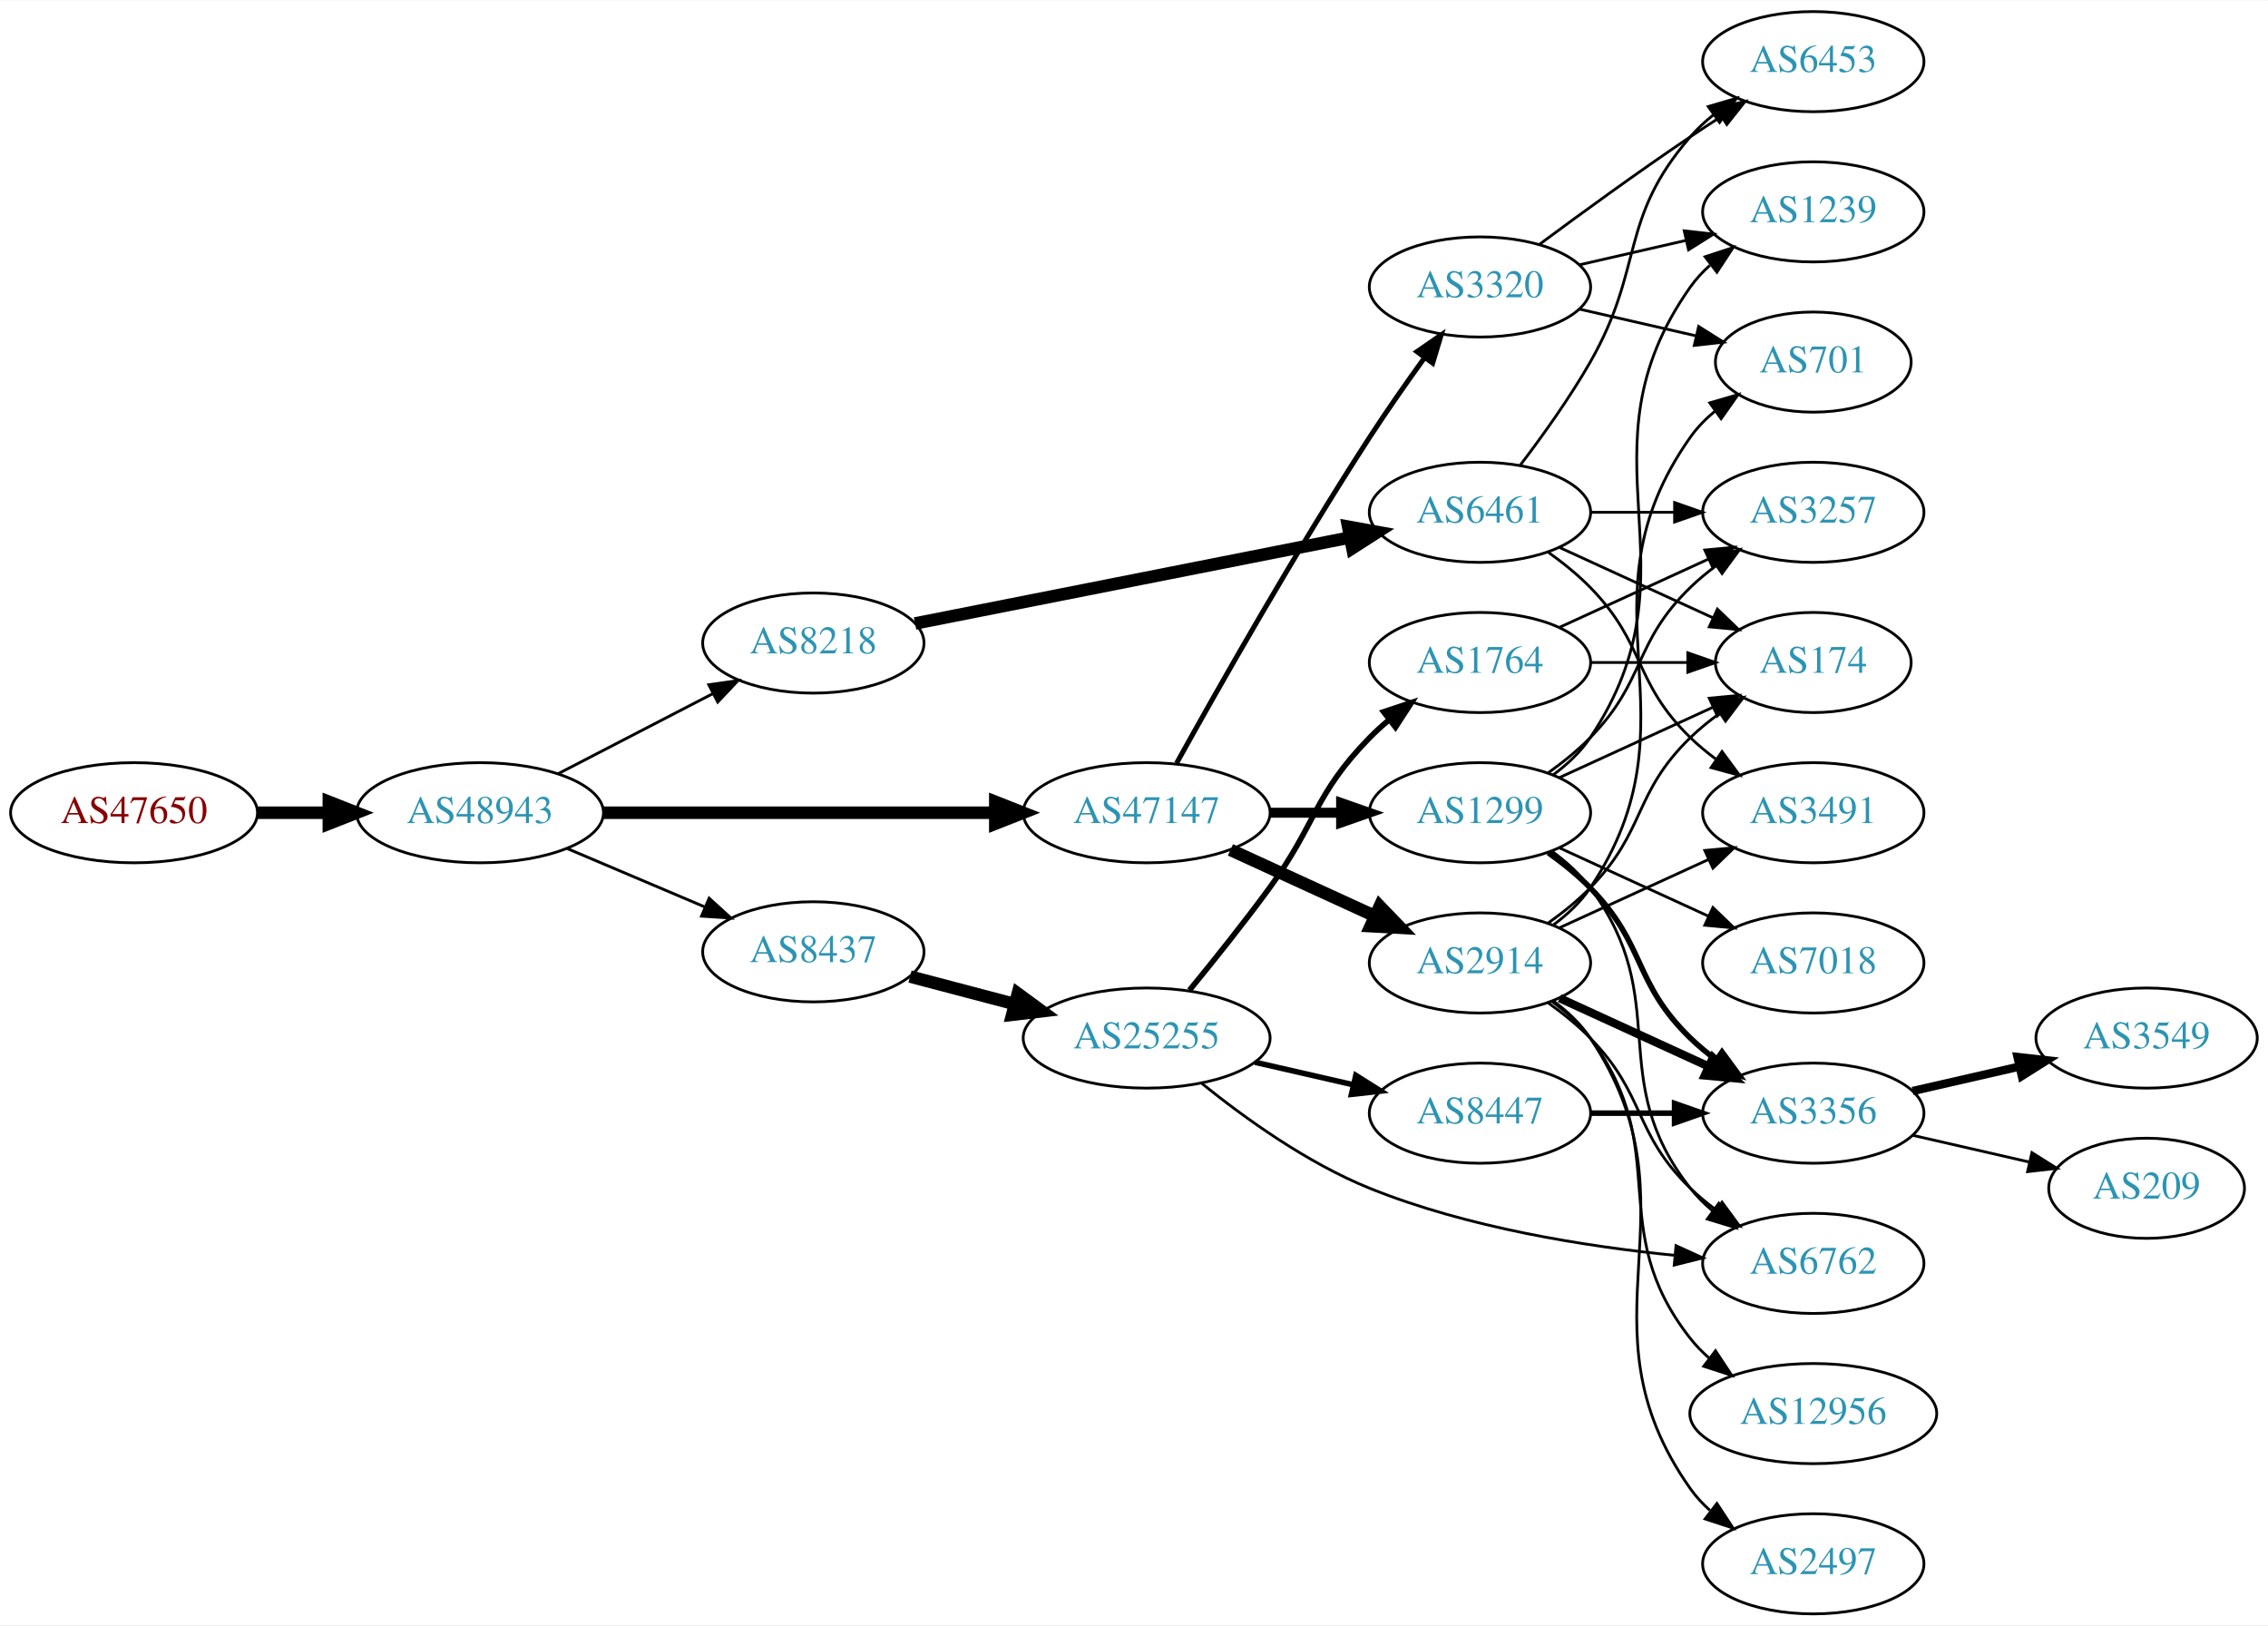
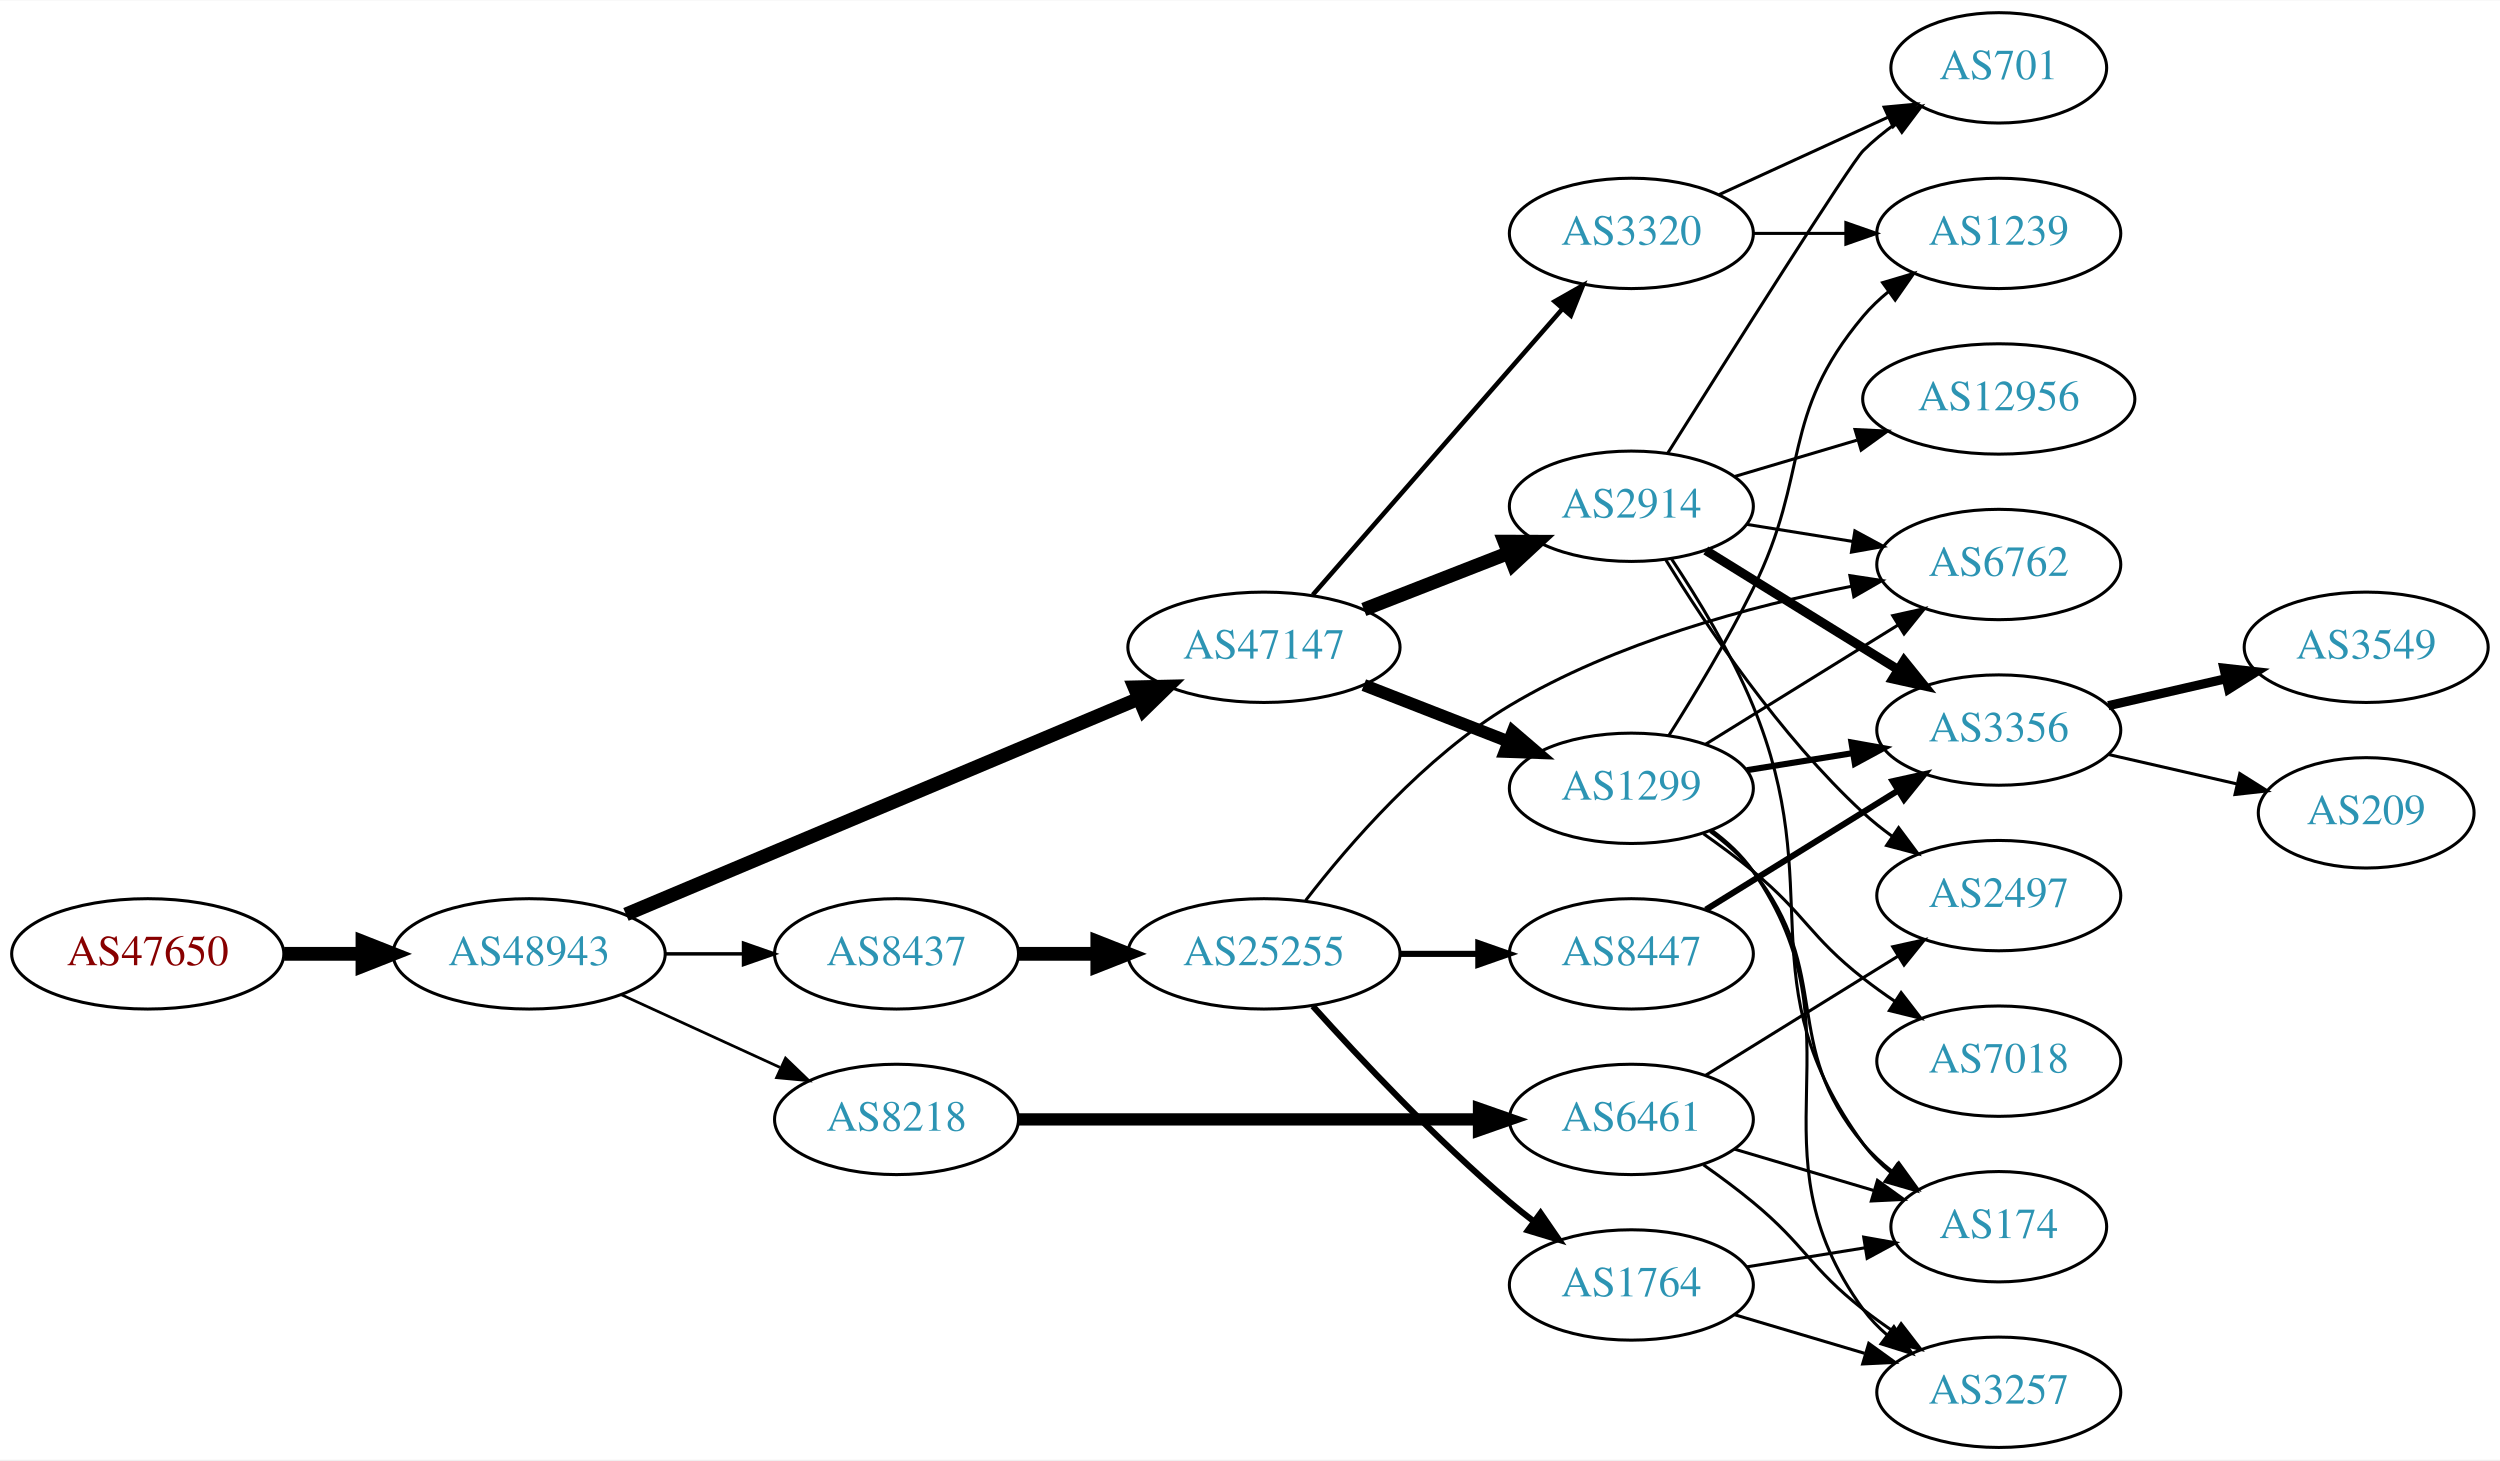
- <svg xmlns="http://www.w3.org/2000/svg" xmlns:xlink="http://www.w3.org/1999/xlink" width="815pt" height="584pt" viewBox="0.00 0.00 815.45 584.00">
-   <g id="graph0" class="graph" transform="scale(1 1) rotate(0) translate(4 580)">
-     <polygon fill="white" stroke="none" points="-4,4 -4,-580 811.448,-580 811.448,4 -4,4" />
+ <svg xmlns="http://www.w3.org/2000/svg" xmlns:xlink="http://www.w3.org/1999/xlink" width="815pt" height="476pt" viewBox="0.00 0.00 815.45 476.00">
+   <g id="graph0" class="graph" transform="scale(1 1) rotate(0) translate(4 472)">
+     <polygon fill="white" stroke="none" points="-4,4 -4,-472 811.448,-472 811.448,4 -4,4" />
    <g id="node1" class="node">
      <g id="a_node1">
        <a xlink:href="/asn/47650" xlink:title="AS47650 ~ IS-IT-ON GmbH [AT]">
-           <ellipse fill="#ffffff" stroke="black" cx="44.196" cy="-288" rx="44.393" ry="18" />
-           <text text-anchor="middle" x="44.196" y="-284.3" font-family="Times,serif" font-size="14.00" fill="#880000">AS47650</text>
+           <ellipse fill="#ffffff" stroke="black" cx="44.196" cy="-161" rx="44.393" ry="18" />
+           <text text-anchor="middle" x="44.196" y="-157.3" font-family="Times,serif" font-size="14.00" fill="#880000">AS47650</text>
        </a>
      </g>
    </g>
    <g id="node2" class="node">
      <g id="a_node2">
        <a xlink:href="/asn/48943" xlink:title="AS48943 ~ KAPPER NETWORK-COMMUNICATIONS GmbH [AT]">
-           <ellipse fill="#ffffff" stroke="black" cx="168.588" cy="-288" rx="44.393" ry="18" />
-           <text text-anchor="middle" x="168.588" y="-284.3" font-family="Times,serif" font-size="14.00" fill="#2c94b3">AS48943</text>
+           <ellipse fill="#ffffff" stroke="black" cx="168.588" cy="-161" rx="44.393" ry="18" />
+           <text text-anchor="middle" x="168.588" y="-157.3" font-family="Times,serif" font-size="14.00" fill="#2c94b3">AS48943</text>
        </a>
      </g>
    </g>
    <g id="edge1" class="edge">
-       <path fill="none" stroke="black" stroke-width="4.5" d="M88.692,-288C96.898,-288 105.569,-288 114.041,-288" />
-       <polygon fill="black" stroke="black" stroke-width="4.5" points="114.233,-291.938 124.233,-288 114.233,-284.063 114.233,-291.938" />
+       <path fill="none" stroke="black" stroke-width="4.5" d="M88.692,-161C96.898,-161 105.569,-161 114.041,-161" />
+       <polygon fill="black" stroke="black" stroke-width="4.5" points="114.233,-164.938 124.233,-161 114.233,-157.063 114.233,-164.938" />
    </g>
    <g id="node3" class="node">
      <g id="a_node3">
-         <a xlink:href="/asn/8218" xlink:title="AS8218 ~ legacy Neotelecoms [FR]">
-           <ellipse fill="#ffffff" stroke="black" cx="288.431" cy="-349" rx="39.794" ry="18" />
-           <text text-anchor="middle" x="288.431" y="-345.3" font-family="Times,serif" font-size="14.00" fill="#2c94b3">AS8218</text>
+         <a xlink:href="/asn/47147" xlink:title="AS47147 ~ ANEXIA Internetdienstleistungs GmbH [AT]">
+           <ellipse fill="#ffffff" stroke="black" cx="408.273" cy="-261" rx="44.393" ry="18" />
+           <text text-anchor="middle" x="408.273" y="-257.3" font-family="Times,serif" font-size="14.00" fill="#2c94b3">AS47147</text>
        </a>
      </g>
    </g>
    <g id="edge2" class="edge">
-       <path fill="none" stroke="black" stroke-width="1.023" d="M196.624,-301.995C213.173,-310.561 234.525,-321.614 252.366,-330.849" />
-       <polygon fill="black" stroke="black" stroke-width="1.023" points="250.842,-334.001 261.331,-335.49 254.06,-327.785 250.842,-334.001" />
+       <path fill="none" stroke="black" stroke-width="4.5" d="M200.175,-173.869C242.872,-191.832 320.388,-224.445 367.517,-244.274" />
+       <polygon fill="black" stroke="black" stroke-width="4.5" points="366.06,-247.932 376.804,-248.181 369.114,-240.673 366.06,-247.932" />
    </g>
    <g id="node4" class="node">
      <g id="a_node4">
-         <a xlink:href="/asn/47147" xlink:title="AS47147 ~ ANEXIA Internetdienstleistungs GmbH [AT]">
-           <ellipse fill="#ffffff" stroke="black" cx="408.273" cy="-288" rx="44.393" ry="18" />
-           <text text-anchor="middle" x="408.273" y="-284.3" font-family="Times,serif" font-size="14.00" fill="#2c94b3">AS47147</text>
+         <a xlink:href="/asn/8218" xlink:title="AS8218 ~ legacy Neotelecoms [FR]">
+           <ellipse fill="#ffffff" stroke="black" cx="288.431" cy="-107" rx="39.794" ry="18" />
+           <text text-anchor="middle" x="288.431" y="-103.3" font-family="Times,serif" font-size="14.00" fill="#2c94b3">AS8218</text>
        </a>
      </g>
    </g>
    <g id="edge3" class="edge">
-       <path fill="none" stroke="black" stroke-width="4.5" d="M212.907,-288C252.491,-288 311.162,-288 353.683,-288" />
-       <polygon fill="black" stroke="black" stroke-width="4.5" points="353.851,-291.938 363.851,-288 353.851,-284.063 353.851,-291.938" />
+       <path fill="none" stroke="black" stroke-width="0.9" d="M198.718,-147.652C214.329,-140.498 233.727,-131.609 250.399,-123.97" />
+       <polygon fill="black" stroke="black" stroke-width="0.9" points="252.218,-126.986 259.851,-119.638 249.302,-120.622 252.218,-126.986" />
    </g>
    <g id="node5" class="node">
      <g id="a_node5">
        <a xlink:href="/asn/8437" xlink:title="AS8437 ~ Hutchison Drei Austria GmbH [AT]">
-           <ellipse fill="#ffffff" stroke="black" cx="288.431" cy="-238" rx="39.794" ry="18" />
-           <text text-anchor="middle" x="288.431" y="-234.3" font-family="Times,serif" font-size="14.00" fill="#2c94b3">AS8437</text>
+           <ellipse fill="#ffffff" stroke="black" cx="288.431" cy="-161" rx="39.794" ry="18" />
+           <text text-anchor="middle" x="288.431" y="-157.3" font-family="Times,serif" font-size="14.00" fill="#2c94b3">AS8437</text>
        </a>
      </g>
    </g>
    <g id="edge4" class="edge">
-       <path fill="none" stroke="black" stroke-width="1.023" d="M199.936,-275.124C214.958,-268.75 233.249,-260.989 249.217,-254.214" />
-       <polygon fill="black" stroke="black" stroke-width="1.023" points="250.969,-257.272 258.808,-250.144 248.235,-250.828 250.969,-257.272" />
+       <path fill="none" stroke="black" stroke-width="1.125" d="M212.799,-161C221.112,-161 229.875,-161 238.357,-161" />
+       <polygon fill="black" stroke="black" stroke-width="1.125" points="238.516,-164.5 248.516,-161 238.516,-157.5 238.516,-164.5" />
    </g>
    <g id="node6" class="node">
      <g id="a_node6">
+         <a xlink:href="/asn/2914" xlink:title="AS2914 ~ NTT America, Inc. [US]">
+           <ellipse fill="#ffffff" stroke="black" cx="528.116" cy="-307" rx="39.794" ry="18" />
+           <text text-anchor="middle" x="528.116" y="-303.3" font-family="Times,serif" font-size="14.00" fill="#2c94b3">AS2914</text>
+         </a>
+       </g>
+     </g>
+     <g id="edge5" class="edge">
+       <path fill="none" stroke="black" stroke-width="4.5" d="M440.853,-273.327C455.282,-278.96 472.522,-285.689 487.783,-291.646" />
+       <polygon fill="black" stroke="black" stroke-width="4.5" points="486.729,-295.462 497.477,-295.43 489.593,-288.126 486.729,-295.462" />
+     </g>
+     <g id="node7" class="node">
+       <g id="a_node7">
+         <a xlink:href="/asn/1299" xlink:title="AS1299 ~ Telia Carrier [EU]">
+           <ellipse fill="#ffffff" stroke="black" cx="528.116" cy="-215" rx="39.794" ry="18" />
+           <text text-anchor="middle" x="528.116" y="-211.3" font-family="Times,serif" font-size="14.00" fill="#2c94b3">AS1299</text>
+         </a>
+       </g>
+     </g>
+     <g id="edge6" class="edge">
+       <path fill="none" stroke="black" stroke-width="4" d="M440.853,-248.673C455.282,-243.04 472.522,-236.311 487.783,-230.354" />
+       <polygon fill="black" stroke="black" stroke-width="4" points="489.434,-233.466 497.477,-226.57 486.889,-226.946 489.434,-233.466" />
+     </g>
+     <g id="node8" class="node">
+       <g id="a_node8">
+         <a xlink:href="/asn/3320" xlink:title="AS3320 ~ DTAG [DE]">
+           <ellipse fill="#ffffff" stroke="black" cx="528.116" cy="-396" rx="39.794" ry="18" />
+           <text text-anchor="middle" x="528.116" y="-392.3" font-family="Times,serif" font-size="14.00" fill="#2c94b3">AS3320</text>
+         </a>
+       </g>
+     </g>
+     <g id="edge7" class="edge">
+       <path fill="none" stroke="black" stroke-width="1.5" d="M424.198,-278.098C444.741,-301.631 481.86,-344.155 505.457,-371.187" />
+       <polygon fill="black" stroke="black" stroke-width="1.5" points="503.099,-373.809 512.312,-379.041 508.373,-369.206 503.099,-373.809" />
+     </g>
+     <g id="node9" class="node">
+       <g id="a_node9">
        <a xlink:href="/asn/6461" xlink:title="AS6461 ~ Zayo Bandwidth [US]">
-           <ellipse fill="#ffffff" stroke="black" cx="528.116" cy="-396" rx="39.794" ry="18" />
-           <text text-anchor="middle" x="528.116" y="-392.3" font-family="Times,serif" font-size="14.00" fill="#2c94b3">AS6461</text>
-         </a>
-       </g>
-     </g>
-     <g id="edge5" class="edge">
-       <path fill="none" stroke="black" stroke-width="4.5" d="M325.015,-356.036C366.673,-364.274 435.759,-377.935 481.366,-386.953" />
-       <polygon fill="black" stroke="black" stroke-width="4.5" points="480.715,-390.838 491.289,-388.916 482.243,-383.113 480.715,-390.838" />
+           <ellipse fill="#ffffff" stroke="black" cx="528.116" cy="-107" rx="39.794" ry="18" />
+           <text text-anchor="middle" x="528.116" y="-103.3" font-family="Times,serif" font-size="14.00" fill="#2c94b3">AS6461</text>
+         </a>
+       </g>
+     </g>
+     <g id="edge8" class="edge">
+       <path fill="none" stroke="black" stroke-width="4" d="M328.148,-107C369.067,-107 433.707,-107 478.141,-107" />
+       <polygon fill="black" stroke="black" stroke-width="4" points="478.415,-110.5 488.415,-107 478.415,-103.5 478.415,-110.5" />
+     </g>
+     <g id="node17" class="node">
+       <g id="a_node17">
+         <a xlink:href="/asn/25255" xlink:title="AS25255 ~ ==&gt; TELE2 AUSTRIA &lt;== [AT]">
+           <ellipse fill="#ffffff" stroke="black" cx="408.273" cy="-161" rx="44.393" ry="18" />
+           <text text-anchor="middle" x="408.273" y="-157.3" font-family="Times,serif" font-size="14.00" fill="#2c94b3">AS25255</text>
+         </a>
+       </g>
+     </g>
+     <g id="edge18" class="edge">
+       <path fill="none" stroke="black" stroke-width="4.5" d="M328.343,-161C336.446,-161 345.121,-161 353.648,-161" />
+       <polygon fill="black" stroke="black" stroke-width="4.5" points="353.925,-164.938 363.925,-161 353.925,-157.063 353.925,-164.938" />
    </g>
    <g id="node11" class="node">
      <g id="a_node11">
-         <a xlink:href="/asn/1299" xlink:title="AS1299 ~ Telia Carrier [EU]">
-           <ellipse fill="#ffffff" stroke="black" cx="528.116" cy="-288" rx="39.794" ry="18" />
-           <text text-anchor="middle" x="528.116" y="-284.3" font-family="Times,serif" font-size="14.00" fill="#2c94b3">AS1299</text>
-         </a>
-       </g>
-     </g>
-     <g id="edge10" class="edge">
-       <path fill="none" stroke="black" stroke-width="3.6" d="M452.484,-288C460.797,-288 469.56,-288 478.042,-288" />
-       <polygon fill="black" stroke="black" stroke-width="3.6" points="478.201,-291.5 488.201,-288 478.201,-284.5 478.201,-291.5" />
+         <a xlink:href="/asn/2497" xlink:title="AS2497 ~ Internet Initiative Japan Inc. [JP]">
+           <ellipse fill="#ffffff" stroke="black" cx="647.958" cy="-180" rx="39.794" ry="18" />
+           <text text-anchor="middle" x="647.958" y="-176.3" font-family="Times,serif" font-size="14.00" fill="#2c94b3">AS2497</text>
+         </a>
+       </g>
+     </g>
+     <g id="edge26" class="edge">
+       <path fill="none" stroke="black" d="M539.325,-289.546C552.357,-268.281 576.507,-232.092 603.762,-207 606.68,-204.314 609.901,-201.74 613.23,-199.322" />
+       <polygon fill="black" stroke="black" points="615.287,-202.156 621.613,-193.657 611.368,-196.356 615.287,-202.156" />
    </g>
    <g id="node12" class="node">
      <g id="a_node12">
-         <a xlink:href="/asn/2914" xlink:title="AS2914 ~ NTT America, Inc. [US]">
-           <ellipse fill="#ffffff" stroke="black" cx="528.116" cy="-234" rx="39.794" ry="18" />
-           <text text-anchor="middle" x="528.116" y="-230.3" font-family="Times,serif" font-size="14.00" fill="#2c94b3">AS2914</text>
-         </a>
-       </g>
-     </g>
-     <g id="edge11" class="edge">
-       <path fill="none" stroke="black" stroke-width="4.5" d="M438.403,-274.652C454.014,-267.498 473.412,-258.609 490.084,-250.97" />
-       <polygon fill="black" stroke="black" stroke-width="4.5" points="492.085,-254.384 499.536,-246.638 488.805,-247.225 492.085,-254.384" />
-     </g>
-     <g id="node13" class="node">
-       <g id="a_node13">
-         <a xlink:href="/asn/3320" xlink:title="AS3320 ~ DTAG [DE]">
-           <ellipse fill="#ffffff" stroke="black" cx="528.116" cy="-477" rx="39.794" ry="18" />
-           <text text-anchor="middle" x="528.116" y="-473.3" font-family="Times,serif" font-size="14.00" fill="#2c94b3">AS3320</text>
-         </a>
-       </g>
-     </g>
-     <g id="edge12" class="edge">
-       <path fill="none" stroke="black" stroke-width="1.8" d="M419.027,-305.783C433.502,-331.901 461.835,-381.977 488.469,-423 494.654,-432.526 501.802,-442.717 508.256,-451.651" />
-       <polygon fill="black" stroke="black" stroke-width="1.8" points="505.456,-453.751 514.177,-459.768 511.111,-449.626 505.456,-453.751" />
+         <a xlink:href="/asn/174" xlink:title="AS174 ~ Cogent Communications [US]">
+           <ellipse fill="#ffffff" stroke="black" cx="647.958" cy="-72" rx="35.194" ry="18" />
+           <text text-anchor="middle" x="647.958" y="-68.3" font-family="Times,serif" font-size="14.00" fill="#2c94b3">AS174</text>
+         </a>
+       </g>
+     </g>
+     <g id="edge24" class="edge">
+       <path fill="none" stroke="black" d="M541.229,-289.793C549.692,-277.091 560.699,-259.111 567.762,-242 592.771,-181.421 565.183,-151.981 603.762,-99 606.281,-95.542 609.39,-92.426 612.776,-89.647" />
+       <polygon fill="black" stroke="black" points="614.915,-92.421 621.035,-83.772 610.857,-86.717 614.915,-92.421" />
+     </g>
+     <g id="node15" class="node">
+       <g id="a_node15">
+         <a xlink:href="/asn/6762" xlink:title="AS6762 ~ TELECOM ITALIA SPARKLE S.p.A. [IT]">
+           <ellipse fill="#ffffff" stroke="black" cx="647.958" cy="-288" rx="39.794" ry="18" />
+           <text text-anchor="middle" x="647.958" y="-284.3" font-family="Times,serif" font-size="14.00" fill="#2c94b3">AS6762</text>
+         </a>
+       </g>
+     </g>
+     <g id="edge27" class="edge">
+       <path fill="none" stroke="black" d="M565.756,-301.092C576.73,-299.323 588.913,-297.359 600.434,-295.501" />
+       <polygon fill="black" stroke="black" points="601.026,-298.951 610.341,-293.904 599.911,-292.04 601.026,-298.951" />
+     </g>
+     <g id="node16" class="node">
+       <g id="a_node16">
+         <a xlink:href="/asn/3356" xlink:title="AS3356 ~ Level 3 Parent, LLC [US]">
+           <ellipse fill="#ffffff" stroke="black" cx="647.958" cy="-234" rx="39.794" ry="18" />
+           <text text-anchor="middle" x="647.958" y="-230.3" font-family="Times,serif" font-size="14.00" fill="#2c94b3">AS3356</text>
+         </a>
+       </g>
+     </g>
+     <g id="edge22" class="edge">
+       <path fill="none" stroke="black" stroke-width="3" d="M552.398,-292.578C570.313,-281.479 595.27,-266.019 615.047,-253.768" />
+       <polygon fill="black" stroke="black" stroke-width="3" points="617.067,-256.634 623.725,-248.392 613.381,-250.683 617.067,-256.634" />
    </g>
    <g id="node20" class="node">
      <g id="a_node20">
-         <a xlink:href="/asn/25255" xlink:title="AS25255 ~ ==&gt; TELE2 AUSTRIA &lt;== [AT]">
-           <ellipse fill="#ffffff" stroke="black" cx="408.273" cy="-207" rx="44.393" ry="18" />
-           <text text-anchor="middle" x="408.273" y="-203.3" font-family="Times,serif" font-size="14.00" fill="#2c94b3">AS25255</text>
-         </a>
-       </g>
-     </g>
-     <g id="edge21" class="edge">
-       <path fill="none" stroke="black" stroke-width="4.5" d="M323.2,-229.117C334.899,-226.039 348.227,-222.533 360.768,-219.234" />
-       <polygon fill="black" stroke="black" stroke-width="4.5" points="361.943,-222.996 370.612,-216.644 359.939,-215.38 361.943,-222.996" />
-     </g>
-     <g id="node7" class="node">
-       <g id="a_node7">
-         <a xlink:href="/asn/174" xlink:title="AS174 ~ Cogent Communications [US]">
-           <ellipse fill="#ffffff" stroke="black" cx="647.958" cy="-342" rx="35.194" ry="18" />
-           <text text-anchor="middle" x="647.958" y="-338.3" font-family="Times,serif" font-size="14.00" fill="#2c94b3">AS174</text>
-         </a>
-       </g>
-     </g>
-     <g id="edge6" class="edge">
-       <path fill="none" stroke="black" d="M556.745,-383.339C573.161,-375.817 594.143,-366.202 611.739,-358.139" />
-       <polygon fill="black" stroke="black" points="613.484,-361.189 621.117,-353.842 610.568,-354.826 613.484,-361.189" />
-     </g>
-     <g id="node8" class="node">
-       <g id="a_node8">
-         <a xlink:href="/asn/3491" xlink:title="AS3491 ~ PCCW Global, Inc. [US]">
-           <ellipse fill="#ffffff" stroke="black" cx="647.958" cy="-288" rx="39.794" ry="18" />
-           <text text-anchor="middle" x="647.958" y="-284.3" font-family="Times,serif" font-size="14.00" fill="#2c94b3">AS3491</text>
-         </a>
-       </g>
-     </g>
-     <g id="edge7" class="edge">
-       <path fill="none" stroke="black" d="M552.71,-381.611C557.966,-377.852 563.298,-373.563 567.762,-369 587.935,-348.383 583.069,-335.094 603.762,-315 606.608,-312.237 609.781,-309.614 613.082,-307.166" />
-       <polygon fill="black" stroke="black" points="615.147,-309.994 621.429,-301.462 611.198,-304.214 615.147,-309.994" />
-     </g>
-     <g id="node9" class="node">
-       <g id="a_node9">
-         <a xlink:href="/asn/6453" xlink:title="AS6453 ~ TATA COMMUNICATIONS (AMERICA) INC [US]">
-           <ellipse fill="#ffffff" stroke="black" cx="647.958" cy="-558" rx="39.794" ry="18" />
-           <text text-anchor="middle" x="647.958" y="-554.3" font-family="Times,serif" font-size="14.00" fill="#2c94b3">AS6453</text>
-         </a>
-       </g>
-     </g>
-     <g id="edge8" class="edge">
-       <path fill="none" stroke="black" d="M542.577,-412.913C550.47,-423.27 560.32,-436.992 567.762,-450 587.327,-484.194 577.928,-501.258 603.762,-531 606.227,-533.838 609.064,-536.477 612.082,-538.906" />
-       <polygon fill="black" stroke="black" points="610.192,-541.858 620.36,-544.836 614.268,-536.167 610.192,-541.858" />
+         <a xlink:href="/asn/12956" xlink:title="AS12956 ~ TELXIUS [ES]">
+           <ellipse fill="#ffffff" stroke="black" cx="647.958" cy="-342" rx="44.393" ry="18" />
+           <text text-anchor="middle" x="647.958" y="-338.3" font-family="Times,serif" font-size="14.00" fill="#2c94b3">AS12956</text>
+         </a>
+       </g>
+     </g>
+     <g id="edge23" class="edge">
+       <path fill="none" stroke="black" d="M561.629,-316.657C574.007,-320.333 588.345,-324.591 601.693,-328.556" />
+       <polygon fill="black" stroke="black" points="601.077,-332.024 611.659,-331.516 603.07,-325.314 601.077,-332.024" />
+     </g>
+     <g id="node21" class="node">
+       <g id="a_node21">
+         <a xlink:href="/asn/701" xlink:title="AS701 ~ UUNET [US]">
+           <ellipse fill="#ffffff" stroke="black" cx="647.958" cy="-450" rx="35.194" ry="18" />
+           <text text-anchor="middle" x="647.958" y="-446.3" font-family="Times,serif" font-size="14.00" fill="#2c94b3">AS701</text>
+         </a>
+       </g>
+     </g>
+     <g id="edge25" class="edge">
+       <path fill="none" stroke="black" d="M540.012,-324.368C559.728,-355.731 599.672,-418.963 603.762,-423 606.965,-426.16 610.6,-429.131 614.37,-431.863" />
+       <polygon fill="black" stroke="black" points="612.463,-434.797 622.722,-437.441 616.351,-428.976 612.463,-434.797" />
    </g>
    <g id="node10" class="node">
      <g id="a_node10">
        <a xlink:href="/asn/3257" xlink:title="AS3257 ~ GTT [DE]">
+           <ellipse fill="#ffffff" stroke="black" cx="647.958" cy="-18" rx="39.794" ry="18" />
+           <text text-anchor="middle" x="647.958" y="-14.3" font-family="Times,serif" font-size="14.00" fill="#2c94b3">AS3257</text>
+         </a>
+       </g>
+     </g>
+     <g id="edge14" class="edge">
+       <path fill="none" stroke="black" d="M554.328,-201.321C559.39,-197.58 564.231,-193.121 567.762,-188 604.974,-134.05 565.183,-97.981 603.762,-45 605.975,-41.962 608.643,-39.188 611.555,-36.675" />
+       <polygon fill="black" stroke="black" points="613.751,-39.404 619.686,-30.628 609.573,-33.787 613.751,-39.404" />
+     </g>
+     <g id="edge12" class="edge">
+       <path fill="none" stroke="black" d="M553.818,-200.942C558.906,-197.221 563.887,-192.865 567.762,-188 594.349,-154.626 576.331,-131.683 603.762,-99 606.513,-95.723 609.766,-92.721 613.234,-90.006" />
+       <polygon fill="black" stroke="black" points="615.37,-92.783 621.58,-84.199 611.373,-87.037 615.37,-92.783" />
+     </g>
+     <g id="node13" class="node">
+       <g id="a_node13">
+         <a xlink:href="/asn/7018" xlink:title="AS7018 ~ AT&amp;T Services, Inc. [US]">
+           <ellipse fill="#ffffff" stroke="black" cx="647.958" cy="-126" rx="39.794" ry="18" />
+           <text text-anchor="middle" x="647.958" y="-122.3" font-family="Times,serif" font-size="14.00" fill="#2c94b3">AS7018</text>
+         </a>
+       </g>
+     </g>
+     <g id="edge13" class="edge">
+       <path fill="none" stroke="black" d="M551.642,-200.176C557.048,-196.371 562.715,-192.171 567.762,-188 584.965,-173.786 586.202,-166.769 603.762,-153 607.051,-150.422 610.597,-147.875 614.193,-145.437" />
+       <polygon fill="black" stroke="black" points="616.107,-148.367 622.579,-139.979 612.289,-142.5 616.107,-148.367" />
+     </g>
+     <g id="node14" class="node">
+       <g id="a_node14">
+         <a xlink:href="/asn/1239" xlink:title="AS1239 ~ Sprint [US]">
          <ellipse fill="#ffffff" stroke="black" cx="647.958" cy="-396" rx="39.794" ry="18" />
-           <text text-anchor="middle" x="647.958" y="-392.3" font-family="Times,serif" font-size="14.00" fill="#2c94b3">AS3257</text>
-         </a>
-       </g>
-     </g>
-     <g id="edge9" class="edge">
+           <text text-anchor="middle" x="647.958" y="-392.3" font-family="Times,serif" font-size="14.00" fill="#2c94b3">AS1239</text>
+         </a>
+       </g>
+     </g>
+     <g id="edge15" class="edge">
+       <path fill="none" stroke="black" d="M540.354,-232.253C548.495,-245.126 559.479,-263.298 567.762,-280 586.72,-318.226 576.331,-336.317 603.762,-369 606.179,-371.879 608.983,-374.546 611.981,-376.993" />
+       <polygon fill="black" stroke="black" points="610.074,-379.932 620.231,-382.946 614.17,-374.256 610.074,-379.932" />
+     </g>
+     <g id="edge16" class="edge">
+       <path fill="none" stroke="black" d="M552.398,-229.422C570.313,-240.521 595.27,-255.981 615.047,-268.232" />
+       <polygon fill="black" stroke="black" points="613.381,-271.317 623.725,-273.608 617.067,-265.366 613.381,-271.317" />
+     </g>
+     <g id="edge17" class="edge">
+       <path fill="none" stroke="black" stroke-width="2" d="M565.756,-220.908C576.73,-222.677 588.913,-224.641 600.434,-226.499" />
+       <polygon fill="black" stroke="black" stroke-width="2" points="599.911,-229.96 610.341,-228.096 601.026,-223.049 599.911,-229.96" />
+     </g>
+     <g id="edge32" class="edge">
      <path fill="none" stroke="black" d="M568.029,-396C577.582,-396 587.932,-396 597.894,-396" />
      <polygon fill="black" stroke="black" points="598.087,-399.5 608.087,-396 598.087,-392.5 598.087,-399.5" />
    </g>
-     <g id="edge17" class="edge">
-       <path fill="none" stroke="black" d="M556.745,-300.661C573.161,-308.183 594.143,-317.798 611.739,-325.861" />
-       <polygon fill="black" stroke="black" points="610.568,-329.174 621.117,-330.158 613.484,-322.811 610.568,-329.174" />
-     </g>
-     <g id="edge16" class="edge">
-       <path fill="none" stroke="black" d="M552.71,-302.389C557.966,-306.148 563.298,-310.437 567.762,-315 587.935,-335.617 583.069,-348.906 603.762,-369 606.608,-371.763 609.781,-374.386 613.082,-376.834" />
-       <polygon fill="black" stroke="black" points="611.198,-379.786 621.429,-382.538 615.147,-374.006 611.198,-379.786" />
-     </g>
-     <g id="node14" class="node">
-       <g id="a_node14">
-         <a xlink:href="/asn/3356" xlink:title="AS3356 ~ Level 3 Parent, LLC [US]">
-           <ellipse fill="#ffffff" stroke="black" cx="647.958" cy="-180" rx="39.794" ry="18" />
-           <text text-anchor="middle" x="647.958" y="-176.3" font-family="Times,serif" font-size="14.00" fill="#2c94b3">AS3356</text>
-         </a>
-       </g>
-     </g>
-     <g id="edge13" class="edge">
-       <path fill="none" stroke="black" stroke-width="2" d="M552.71,-273.611C557.966,-269.852 563.298,-265.563 567.762,-261 587.935,-240.383 583.069,-227.094 603.762,-207 606.608,-204.237 609.781,-201.614 613.082,-199.166" />
-       <polygon fill="black" stroke="black" stroke-width="2" points="615.147,-201.994 621.429,-193.462 611.198,-196.214 615.147,-201.994" />
-     </g>
-     <g id="node15" class="node">
-       <g id="a_node15">
-         <a xlink:href="/asn/7018" xlink:title="AS7018 ~ AT&amp;T Services, Inc. [US]">
-           <ellipse fill="#ffffff" stroke="black" cx="647.958" cy="-234" rx="39.794" ry="18" />
-           <text text-anchor="middle" x="647.958" y="-230.3" font-family="Times,serif" font-size="14.00" fill="#2c94b3">AS7018</text>
-         </a>
-       </g>
-     </g>
-     <g id="edge14" class="edge">
-       <path fill="none" stroke="black" d="M556.745,-275.339C572.702,-268.027 592.972,-258.739 610.255,-250.819" />
-       <polygon fill="black" stroke="black" points="611.87,-253.929 619.503,-246.581 608.954,-247.565 611.87,-253.929" />
-     </g>
-     <g id="node16" class="node">
-       <g id="a_node16">
-         <a xlink:href="/asn/1239" xlink:title="AS1239 ~ Sprint [US]">
-           <ellipse fill="#ffffff" stroke="black" cx="647.958" cy="-504" rx="39.794" ry="18" />
-           <text text-anchor="middle" x="647.958" y="-500.3" font-family="Times,serif" font-size="14.00" fill="#2c94b3">AS1239</text>
-         </a>
-       </g>
-     </g>
-     <g id="edge15" class="edge">
-       <path fill="none" stroke="black" d="M554.435,-301.607C559.491,-305.351 564.303,-309.831 567.762,-315 608.787,-376.294 561.183,-416.775 603.762,-477 605.754,-479.816 608.141,-482.401 610.757,-484.76" />
-       <polygon fill="black" stroke="black" points="609.056,-487.865 619.125,-491.162 613.309,-482.306 609.056,-487.865" />
-     </g>
-     <g id="node17" class="node">
-       <g id="a_node17">
-         <a xlink:href="/asn/6762" xlink:title="AS6762 ~ TELECOM ITALIA SPARKLE S.p.A. [IT]">
-           <ellipse fill="#ffffff" stroke="black" cx="647.958" cy="-126" rx="39.794" ry="18" />
-           <text text-anchor="middle" x="647.958" y="-122.3" font-family="Times,serif" font-size="14.00" fill="#2c94b3">AS6762</text>
-         </a>
-       </g>
-     </g>
-     <g id="edge18" class="edge">
-       <path fill="none" stroke="black" d="M554.047,-274.118C559.123,-270.389 564.041,-265.984 567.762,-261 598.034,-220.458 572.464,-192.754 603.762,-153 606.087,-150.047 608.831,-147.33 611.79,-144.853" />
-       <polygon fill="black" stroke="black" points="613.983,-147.585 619.987,-138.855 609.85,-141.936 613.983,-147.585" />
-     </g>
-     <g id="edge29" class="edge">
-       <path fill="none" stroke="black" d="M552.71,-248.389C557.966,-252.148 563.298,-256.437 567.762,-261 587.935,-281.617 583.069,-294.906 603.762,-315 606.99,-318.134 610.641,-321.089 614.419,-323.812" />
-       <polygon fill="black" stroke="black" points="612.517,-326.75 622.779,-329.383 616.398,-320.925 612.517,-326.75" />
+     <g id="edge33" class="edge">
+       <path fill="none" stroke="black" d="M556.745,-408.661C573.161,-416.183 594.143,-425.798 611.739,-433.861" />
+       <polygon fill="black" stroke="black" points="610.568,-437.174 621.117,-438.158 613.484,-430.811 610.568,-437.174" />
+     </g>
+     <g id="edge9" class="edge">
+       <path fill="none" stroke="black" d="M551.642,-92.176C557.048,-88.371 562.715,-84.171 567.762,-80 584.965,-65.786 586.202,-58.77 603.762,-45 607.051,-42.422 610.597,-39.875 614.193,-37.437" />
+       <polygon fill="black" stroke="black" points="616.107,-40.367 622.579,-31.979 612.289,-34.5 616.107,-40.367" />
+     </g>
+     <g id="edge10" class="edge">
+       <path fill="none" stroke="black" d="M552.398,-121.422C570.313,-132.521 595.27,-147.981 615.047,-160.232" />
+       <polygon fill="black" stroke="black" points="613.381,-163.317 623.725,-165.608 617.067,-157.366 613.381,-163.317" />
+     </g>
+     <g id="edge11" class="edge">
+       <path fill="none" stroke="black" d="M561.629,-97.343C575.688,-93.168 592.277,-88.241 607.072,-83.846" />
+       <polygon fill="black" stroke="black" points="608.386,-87.108 616.975,-80.905 606.393,-80.397 608.386,-87.108" />
+     </g>
+     <g id="node22" class="node">
+       <g id="a_node22">
+         <a xlink:href="/asn/3549" xlink:title="AS3549 ~ Level 3 Parent, LLC [US]">
+           <ellipse fill="#ffffff" stroke="black" cx="767.801" cy="-261" rx="39.794" ry="18" />
+           <text text-anchor="middle" x="767.801" y="-257.3" font-family="Times,serif" font-size="14.00" fill="#2c94b3">AS3549</text>
+         </a>
+       </g>
    </g>
    <g id="edge28" class="edge">
-       <path fill="none" stroke="black" d="M556.745,-246.661C572.702,-253.973 592.972,-263.261 610.255,-271.181" />
-       <polygon fill="black" stroke="black" points="608.954,-274.435 619.503,-275.419 611.87,-268.071 608.954,-274.435" />
-     </g>
-     <g id="edge26" class="edge">
-       <path fill="none" stroke="black" stroke-width="3" d="M556.745,-221.339C572.702,-214.027 592.972,-204.739 610.255,-196.819" />
-       <polygon fill="black" stroke="black" stroke-width="3" points="611.87,-199.929 619.503,-192.581 608.954,-193.565 611.87,-199.929" />
-     </g>
-     <g id="edge32" class="edge">
-       <path fill="none" stroke="black" d="M552.71,-219.611C557.966,-215.852 563.298,-211.563 567.762,-207 587.935,-186.383 583.069,-173.094 603.762,-153 606.608,-150.237 609.781,-147.614 613.082,-145.166" />
-       <polygon fill="black" stroke="black" points="615.147,-147.994 621.429,-139.462 611.198,-142.214 615.147,-147.994" />
+       <path fill="none" stroke="black" stroke-width="3" d="M683.678,-241.955C695.678,-244.704 709.299,-247.825 721.991,-250.733" />
+       <polygon fill="black" stroke="black" stroke-width="3" points="721.394,-254.187 731.923,-253.009 722.957,-247.364 721.394,-254.187" />
    </g>
    <g id="node23" class="node">
      <g id="a_node23">
-         <a xlink:href="/asn/12956" xlink:title="AS12956 ~ TELXIUS [ES]">
-           <ellipse fill="#ffffff" stroke="black" cx="647.958" cy="-72" rx="44.393" ry="18" />
-           <text text-anchor="middle" x="647.958" y="-68.3" font-family="Times,serif" font-size="14.00" fill="#2c94b3">AS12956</text>
-         </a>
-       </g>
-     </g>
-     <g id="edge27" class="edge">
-       <path fill="none" stroke="black" d="M554.047,-220.118C559.123,-216.389 564.041,-211.984 567.762,-207 598.034,-166.458 572.464,-138.754 603.762,-99 605.787,-96.429 608.128,-94.037 610.653,-91.826" />
-       <polygon fill="black" stroke="black" points="612.809,-94.584 618.642,-85.739 608.567,-89.016 612.809,-94.584" />
-     </g>
-     <g id="node24" class="node">
-       <g id="a_node24">
-         <a xlink:href="/asn/2497" xlink:title="AS2497 ~ Internet Initiative Japan Inc. [JP]">
-           <ellipse fill="#ffffff" stroke="black" cx="647.958" cy="-18" rx="39.794" ry="18" />
-           <text text-anchor="middle" x="647.958" y="-14.3" font-family="Times,serif" font-size="14.00" fill="#2c94b3">AS2497</text>
-         </a>
-       </g>
-     </g>
-     <g id="edge30" class="edge">
-       <path fill="none" stroke="black" d="M554.435,-220.393C559.491,-216.649 564.303,-212.169 567.762,-207 608.787,-145.706 561.183,-105.225 603.762,-45 605.754,-42.184 608.141,-39.599 610.757,-37.24" />
-       <polygon fill="black" stroke="black" points="613.309,-39.694 619.125,-30.838 609.056,-34.135 613.309,-39.694" />
-     </g>
-     <g id="node25" class="node">
-       <g id="a_node25">
-         <a xlink:href="/asn/701" xlink:title="AS701 ~ UUNET [US]">
-           <ellipse fill="#ffffff" stroke="black" cx="647.958" cy="-450" rx="35.194" ry="18" />
-           <text text-anchor="middle" x="647.958" y="-446.3" font-family="Times,serif" font-size="14.00" fill="#2c94b3">AS701</text>
-         </a>
-       </g>
-     </g>
-     <g id="edge31" class="edge">
-       <path fill="none" stroke="black" d="M554.435,-247.607C559.491,-251.351 564.303,-255.831 567.762,-261 608.787,-322.294 561.183,-362.775 603.762,-423 606.232,-426.493 609.311,-429.63 612.68,-432.421" />
-       <polygon fill="black" stroke="black" points="610.749,-435.343 620.92,-438.31 614.819,-429.648 610.749,-435.343" />
-     </g>
-     <g id="edge35" class="edge">
-       <path fill="none" stroke="black" d="M549.446,-492.277C564.309,-503.304 585.053,-518.407 603.762,-531 607.311,-533.389 611.062,-535.839 614.81,-538.242" />
-       <polygon fill="black" stroke="black" points="613.136,-541.325 623.459,-543.712 616.878,-535.409 613.136,-541.325" />
-     </g>
-     <g id="edge36" class="edge">
-       <path fill="none" stroke="black" d="M563.835,-484.955C575.835,-487.704 589.456,-490.825 602.149,-493.733" />
-       <polygon fill="black" stroke="black" points="601.551,-497.187 612.08,-496.009 603.114,-490.364 601.551,-497.187" />
-     </g>
-     <g id="edge37" class="edge">
-       <path fill="none" stroke="black" d="M563.835,-469.045C576.928,-466.045 591.95,-462.604 605.591,-459.478" />
-       <polygon fill="black" stroke="black" points="606.732,-462.807 615.698,-457.162 605.169,-455.984 606.732,-462.807" />
+         <a xlink:href="/asn/209" xlink:title="AS209 ~ CenturyLink Communications, LLC [US]">
+           <ellipse fill="#ffffff" stroke="black" cx="767.801" cy="-207" rx="35.194" ry="18" />
+           <text text-anchor="middle" x="767.801" y="-203.3" font-family="Times,serif" font-size="14.00" fill="#2c94b3">AS209</text>
+         </a>
+       </g>
+     </g>
+     <g id="edge29" class="edge">
+       <path fill="none" stroke="black" d="M683.678,-226.045C696.77,-223.045 711.792,-219.604 725.433,-216.478" />
+       <polygon fill="black" stroke="black" points="726.575,-219.807 735.54,-214.162 725.011,-212.984 726.575,-219.807" />
+     </g>
+     <g id="edge19" class="edge">
+       <path fill="none" stroke="black" d="M421.885,-178.444C436.078,-196.847 460.798,-225.429 488.469,-242 522.886,-262.61 567.066,-274.436 600.033,-280.921" />
+       <polygon fill="black" stroke="black" points="599.408,-284.364 609.881,-282.766 600.697,-277.484 599.408,-284.364" />
    </g>
    <g id="node18" class="node">
      <g id="a_node18">
-         <a xlink:href="/asn/3549" xlink:title="AS3549 ~ Level 3 Parent, LLC [US]">
-           <ellipse fill="#ffffff" stroke="black" cx="767.801" cy="-207" rx="39.794" ry="18" />
-           <text text-anchor="middle" x="767.801" y="-203.3" font-family="Times,serif" font-size="14.00" fill="#2c94b3">AS3549</text>
-         </a>
-       </g>
-     </g>
-     <g id="edge19" class="edge">
-       <path fill="none" stroke="black" stroke-width="3" d="M683.678,-187.955C695.678,-190.704 709.299,-193.825 721.991,-196.733" />
-       <polygon fill="black" stroke="black" stroke-width="3" points="721.394,-200.187 731.923,-199.009 722.957,-193.364 721.394,-200.187" />
+         <a xlink:href="/asn/1764" xlink:title="AS1764 ~ NEXTLAYER-AS [AT]">
+           <ellipse fill="#ffffff" stroke="black" cx="528.116" cy="-53" rx="39.794" ry="18" />
+           <text text-anchor="middle" x="528.116" y="-49.3" font-family="Times,serif" font-size="14.00" fill="#2c94b3">AS1764</text>
+         </a>
+       </g>
+     </g>
+     <g id="edge20" class="edge">
+       <path fill="none" stroke="black" stroke-width="2" d="M424.206,-143.956C439.532,-126.903 464.468,-100.35 488.469,-80 490.967,-77.883 493.627,-75.768 496.338,-73.707" />
+       <polygon fill="black" stroke="black" stroke-width="2" points="498.505,-76.459 504.515,-67.734 494.375,-70.806 498.505,-76.459" />
    </g>
    <g id="node19" class="node">
      <g id="a_node19">
-         <a xlink:href="/asn/209" xlink:title="AS209 ~ CenturyLink Communications, LLC [US]">
-           <ellipse fill="#ffffff" stroke="black" cx="767.801" cy="-153" rx="35.194" ry="18" />
-           <text text-anchor="middle" x="767.801" y="-149.3" font-family="Times,serif" font-size="14.00" fill="#2c94b3">AS209</text>
-         </a>
-       </g>
-     </g>
-     <g id="edge20" class="edge">
-       <path fill="none" stroke="black" d="M683.678,-172.045C696.77,-169.045 711.792,-165.604 725.433,-162.478" />
-       <polygon fill="black" stroke="black" points="726.575,-165.807 735.54,-160.162 725.011,-158.984 726.575,-165.807" />
-     </g>
-     <g id="edge24" class="edge">
-       <path fill="none" stroke="black" d="M428.094,-190.694C443.348,-178.378 465.939,-162.093 488.469,-153 523.62,-138.814 566.077,-132.081 598.198,-128.885" />
-       <polygon fill="black" stroke="black" points="598.601,-132.363 608.241,-127.967 597.964,-125.392 598.601,-132.363" />
-     </g>
-     <g id="node21" class="node">
-       <g id="a_node21">
        <a xlink:href="/asn/8447" xlink:title="AS8447 ~ A1 Telekom Austria AG [AT]">
-           <ellipse fill="#ffffff" stroke="black" cx="528.116" cy="-180" rx="39.794" ry="18" />
-           <text text-anchor="middle" x="528.116" y="-176.3" font-family="Times,serif" font-size="14.00" fill="#2c94b3">AS8447</text>
-         </a>
-       </g>
-     </g>
-     <g id="edge22" class="edge">
-       <path fill="none" stroke="black" stroke-width="2" d="M447.208,-198.308C458.449,-195.733 470.861,-192.889 482.485,-190.226" />
-       <polygon fill="black" stroke="black" stroke-width="2" points="483.481,-193.588 492.446,-187.943 481.917,-186.765 483.481,-193.588" />
-     </g>
-     <g id="node22" class="node">
-       <g id="a_node22">
-         <a xlink:href="/asn/1764" xlink:title="AS1764 ~ NEXTLAYER-AS [AT]">
-           <ellipse fill="#ffffff" stroke="black" cx="528.116" cy="-342" rx="39.794" ry="18" />
-           <text text-anchor="middle" x="528.116" y="-338.3" font-family="Times,serif" font-size="14.00" fill="#2c94b3">AS1764</text>
-         </a>
-       </g>
-     </g>
-     <g id="edge23" class="edge">
-       <path fill="none" stroke="black" stroke-width="2" d="M423.671,-224.211C432.262,-234.673 443.258,-248.401 452.469,-261 469.494,-284.284 468.297,-294.383 488.469,-315 490.562,-317.139 492.846,-319.218 495.222,-321.21" />
-       <polygon fill="black" stroke="black" stroke-width="2" points="493.466,-324.275 503.522,-327.611 497.741,-318.732 493.466,-324.275" />
-     </g>
-     <g id="edge25" class="edge">
-       <path fill="none" stroke="black" stroke-width="2" d="M568.029,-180C577.582,-180 587.932,-180 597.894,-180" />
-       <polygon fill="black" stroke="black" stroke-width="2" points="598.087,-183.5 608.087,-180 598.087,-176.5 598.087,-183.5" />
+           <ellipse fill="#ffffff" stroke="black" cx="528.116" cy="-161" rx="39.794" ry="18" />
+           <text text-anchor="middle" x="528.116" y="-157.3" font-family="Times,serif" font-size="14.00" fill="#2c94b3">AS8447</text>
+         </a>
+       </g>
+     </g>
+     <g id="edge21" class="edge">
+       <path fill="none" stroke="black" stroke-width="2" d="M452.484,-161C460.797,-161 469.56,-161 478.042,-161" />
+       <polygon fill="black" stroke="black" stroke-width="2" points="478.201,-164.5 488.201,-161 478.201,-157.5 478.201,-164.5" />
+     </g>
+     <g id="edge31" class="edge">
+       <path fill="none" stroke="black" d="M561.629,-43.343C574.786,-39.436 590.158,-34.87 604.202,-30.699" />
+       <polygon fill="black" stroke="black" points="605.553,-33.949 614.143,-27.747 603.56,-27.239 605.553,-33.949" />
+     </g>
+     <g id="edge30" class="edge">
+       <path fill="none" stroke="black" d="M565.756,-58.908C578.018,-60.885 591.79,-63.105 604.46,-65.148" />
+       <polygon fill="black" stroke="black" points="603.906,-68.604 614.336,-66.74 605.02,-61.693 603.906,-68.604" />
    </g>
    <g id="edge34" class="edge">
-       <path fill="none" stroke="black" d="M568.029,-342C579.115,-342 591.275,-342 602.657,-342" />
-       <polygon fill="black" stroke="black" points="602.839,-345.5 612.839,-342 602.839,-338.5 602.839,-345.5" />
-     </g>
-     <g id="edge33" class="edge">
-       <path fill="none" stroke="black" d="M556.745,-354.661C572.702,-361.973 592.972,-371.261 610.255,-379.181" />
-       <polygon fill="black" stroke="black" points="608.954,-382.435 619.503,-383.419 611.87,-376.071 608.954,-382.435" />
+       <path fill="none" stroke="black" stroke-width="2" d="M552.398,-175.422C570.313,-186.521 595.27,-201.981 615.047,-214.232" />
+       <polygon fill="black" stroke="black" stroke-width="2" points="613.381,-217.317 623.725,-219.608 617.067,-211.366 613.381,-217.317" />
    </g>
  </g>
</svg>
